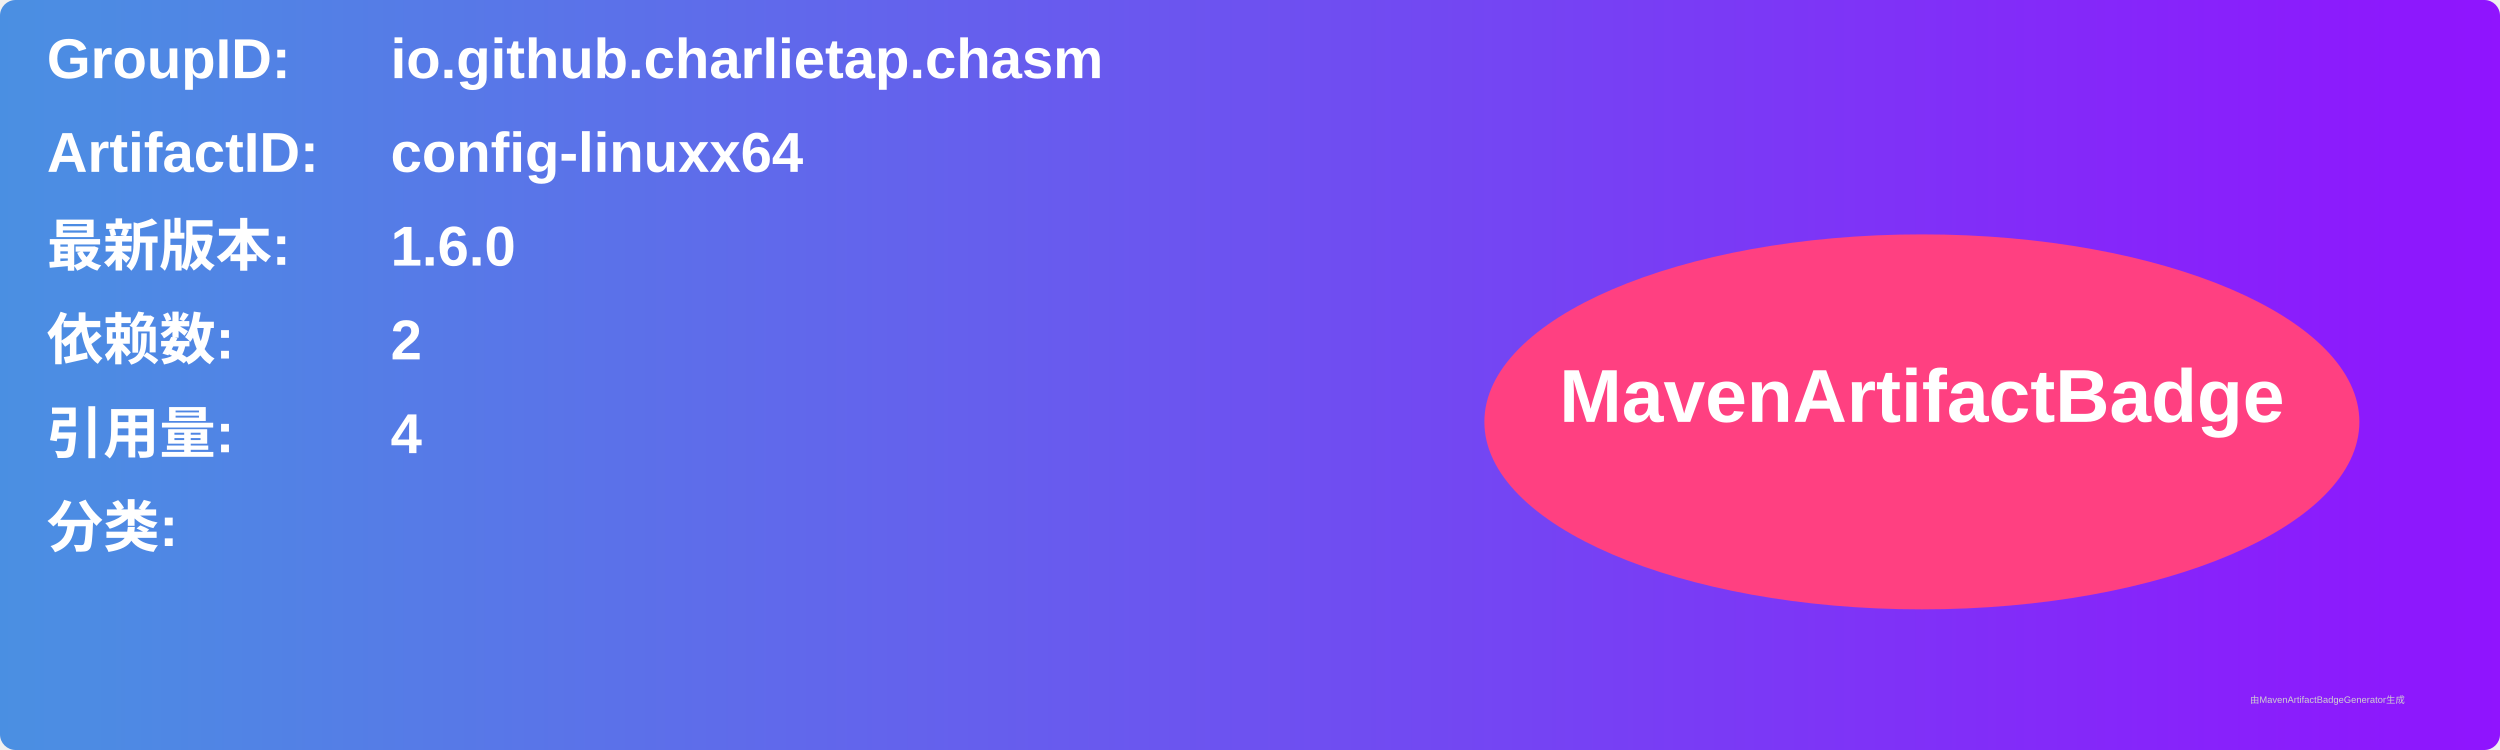
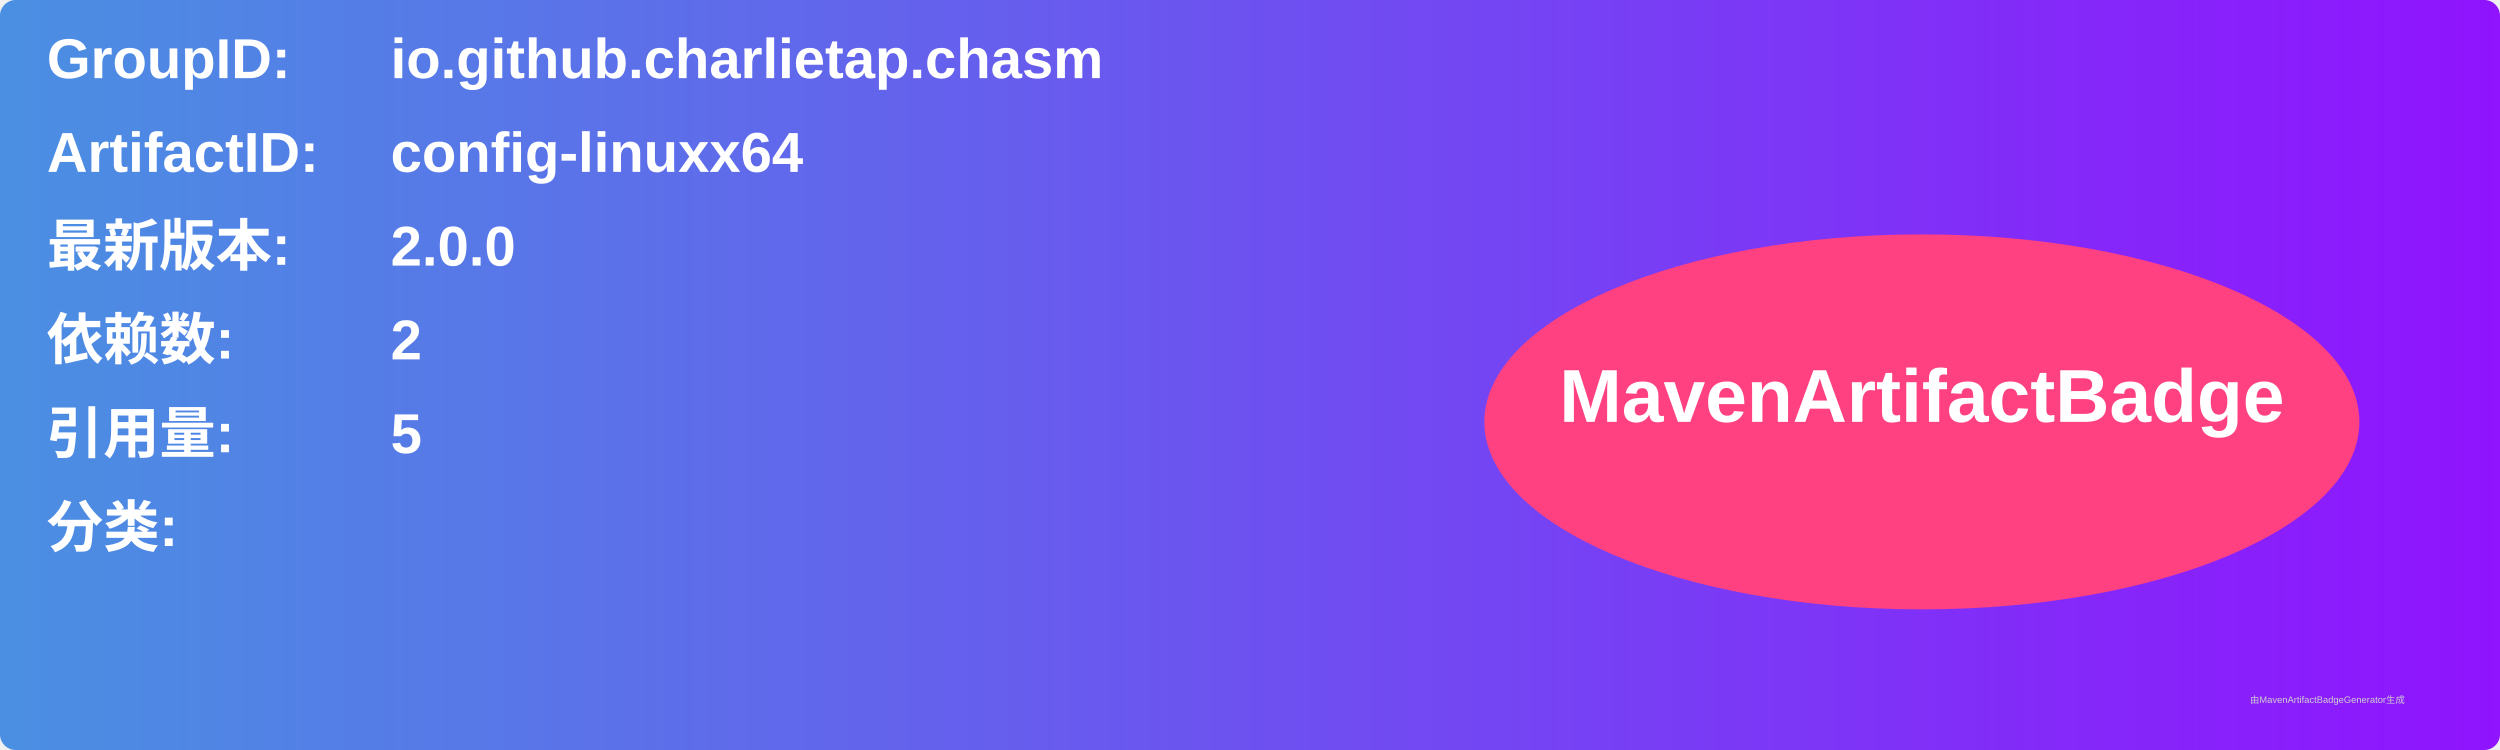
<svg xmlns="http://www.w3.org/2000/svg" width="800" height="240" viewBox="0 0 800 240">
  <linearGradient id="grad" x1="0%" y1="0%" x2="100%" y2="0%">
    <stop offset="0%" stop-color="#4a90e2" />
    <stop offset="100%" stop-color="#9013fe" />
  </linearGradient>
  <rect width="100%" height="100%" rx="5" ry="5" fill="url(#grad)" />
  <g transform="translate(15, 15)">
    <text x="0" y="10" font-family="Arial" font-size="18" fill="white" font-weight="bold" width="260">GroupID:</text>
    <text x="110" y="10" font-family="Arial" font-size="18" fill="white" font-weight="bold" width="460">io.github.charlietap.chasm</text>
    <text x="0" y="40" font-family="Arial" font-size="18" fill="white" font-weight="bold" width="260">ArtifactID:</text>
    <text x="110" y="40" font-family="Arial" font-size="18" fill="white" font-weight="bold" width="460">config-linuxx64</text>
    <text x="0" y="70" font-family="Arial" font-size="18" fill="white" font-weight="bold">最新版本:</text>
    <text x="110" y="70" font-family="Arial" font-size="18" fill="white" font-weight="bold">
-       <tspan font-weight="bold">1.6.0</tspan>
+       <tspan font-weight="bold">2.0.0</tspan>
    </text>
    <text x="0" y="100" font-family="Arial" font-size="18" fill="white" font-weight="bold">依赖数: </text>
    <text x="110" y="100" font-family="Arial" font-size="18" fill="white">
      <tspan font-weight="bold">2</tspan>
    </text>
    <text x="0" y="130" font-family="Arial" font-size="18" fill="white" font-weight="bold">引用量: </text>
    <text x="110" y="130" font-family="Arial" font-size="18" fill="white">
-       <tspan font-weight="bold">4</tspan>
+       <tspan font-weight="bold">5</tspan>
    </text>
    <text x="0" y="160" font-family="Arial" font-size="18" fill="white" font-weight="bold">分类:</text>
    <text x="10" y="190" font-family="Arial" font-size="10" fill="white">
      <tspan font-weight="bold" />
    </text>
    <ellipse cx="600" cy="120" rx="140" ry="60" fill="#ff4081" />
    <text x="600" y="120" text-anchor="middle" font-family="Arial" font-size="24" fill="white" font-weight="bold">MavenArtifactBadge</text>
  </g>
  <text x="720" y="225" font-family="Arial" font-size="3" fill="#d0d0d0">由MavenArtifactBadgeGenerator生成</text>
</svg>
